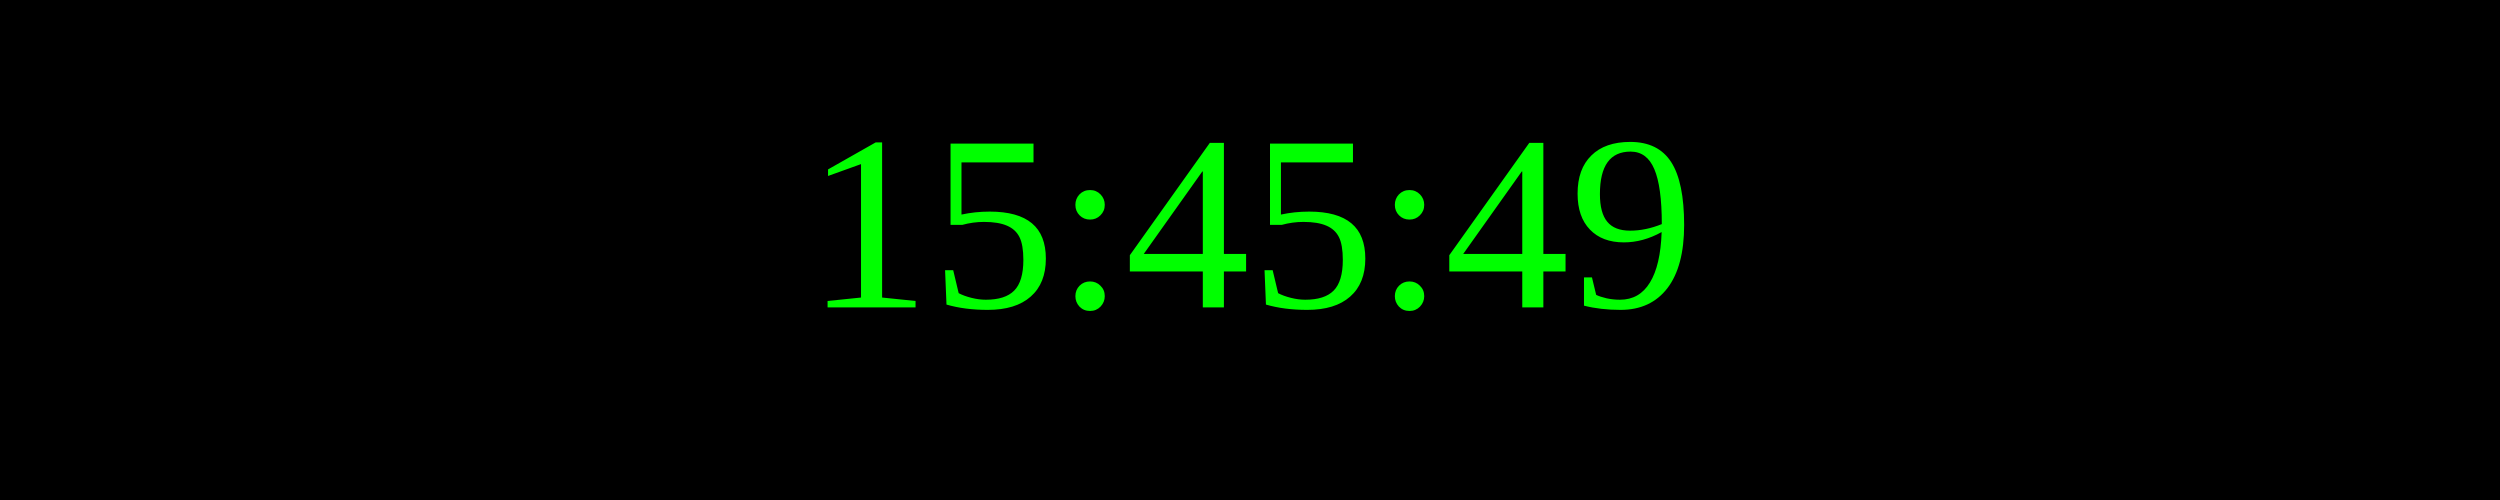
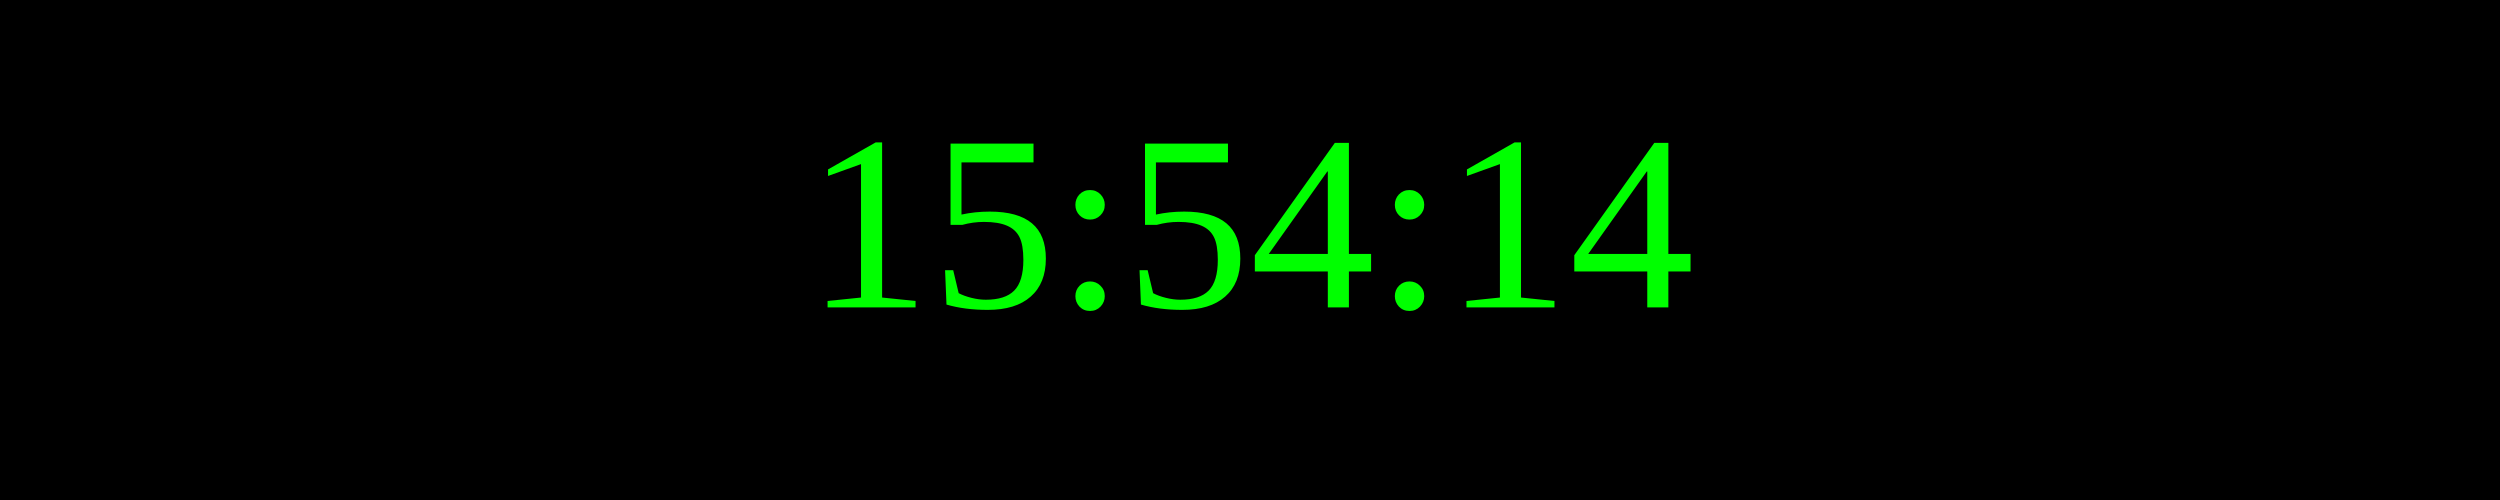
<svg xmlns="http://www.w3.org/2000/svg" width="250" height="50">
  <rect width="100%" height="100%" fill="black" />
  <text x="50%" y="50%" font-size="25" fill="lime" text-anchor="middle" dominant-baseline="middle">
- 15:45:49
+ 15:54:14
</text>
</svg>
